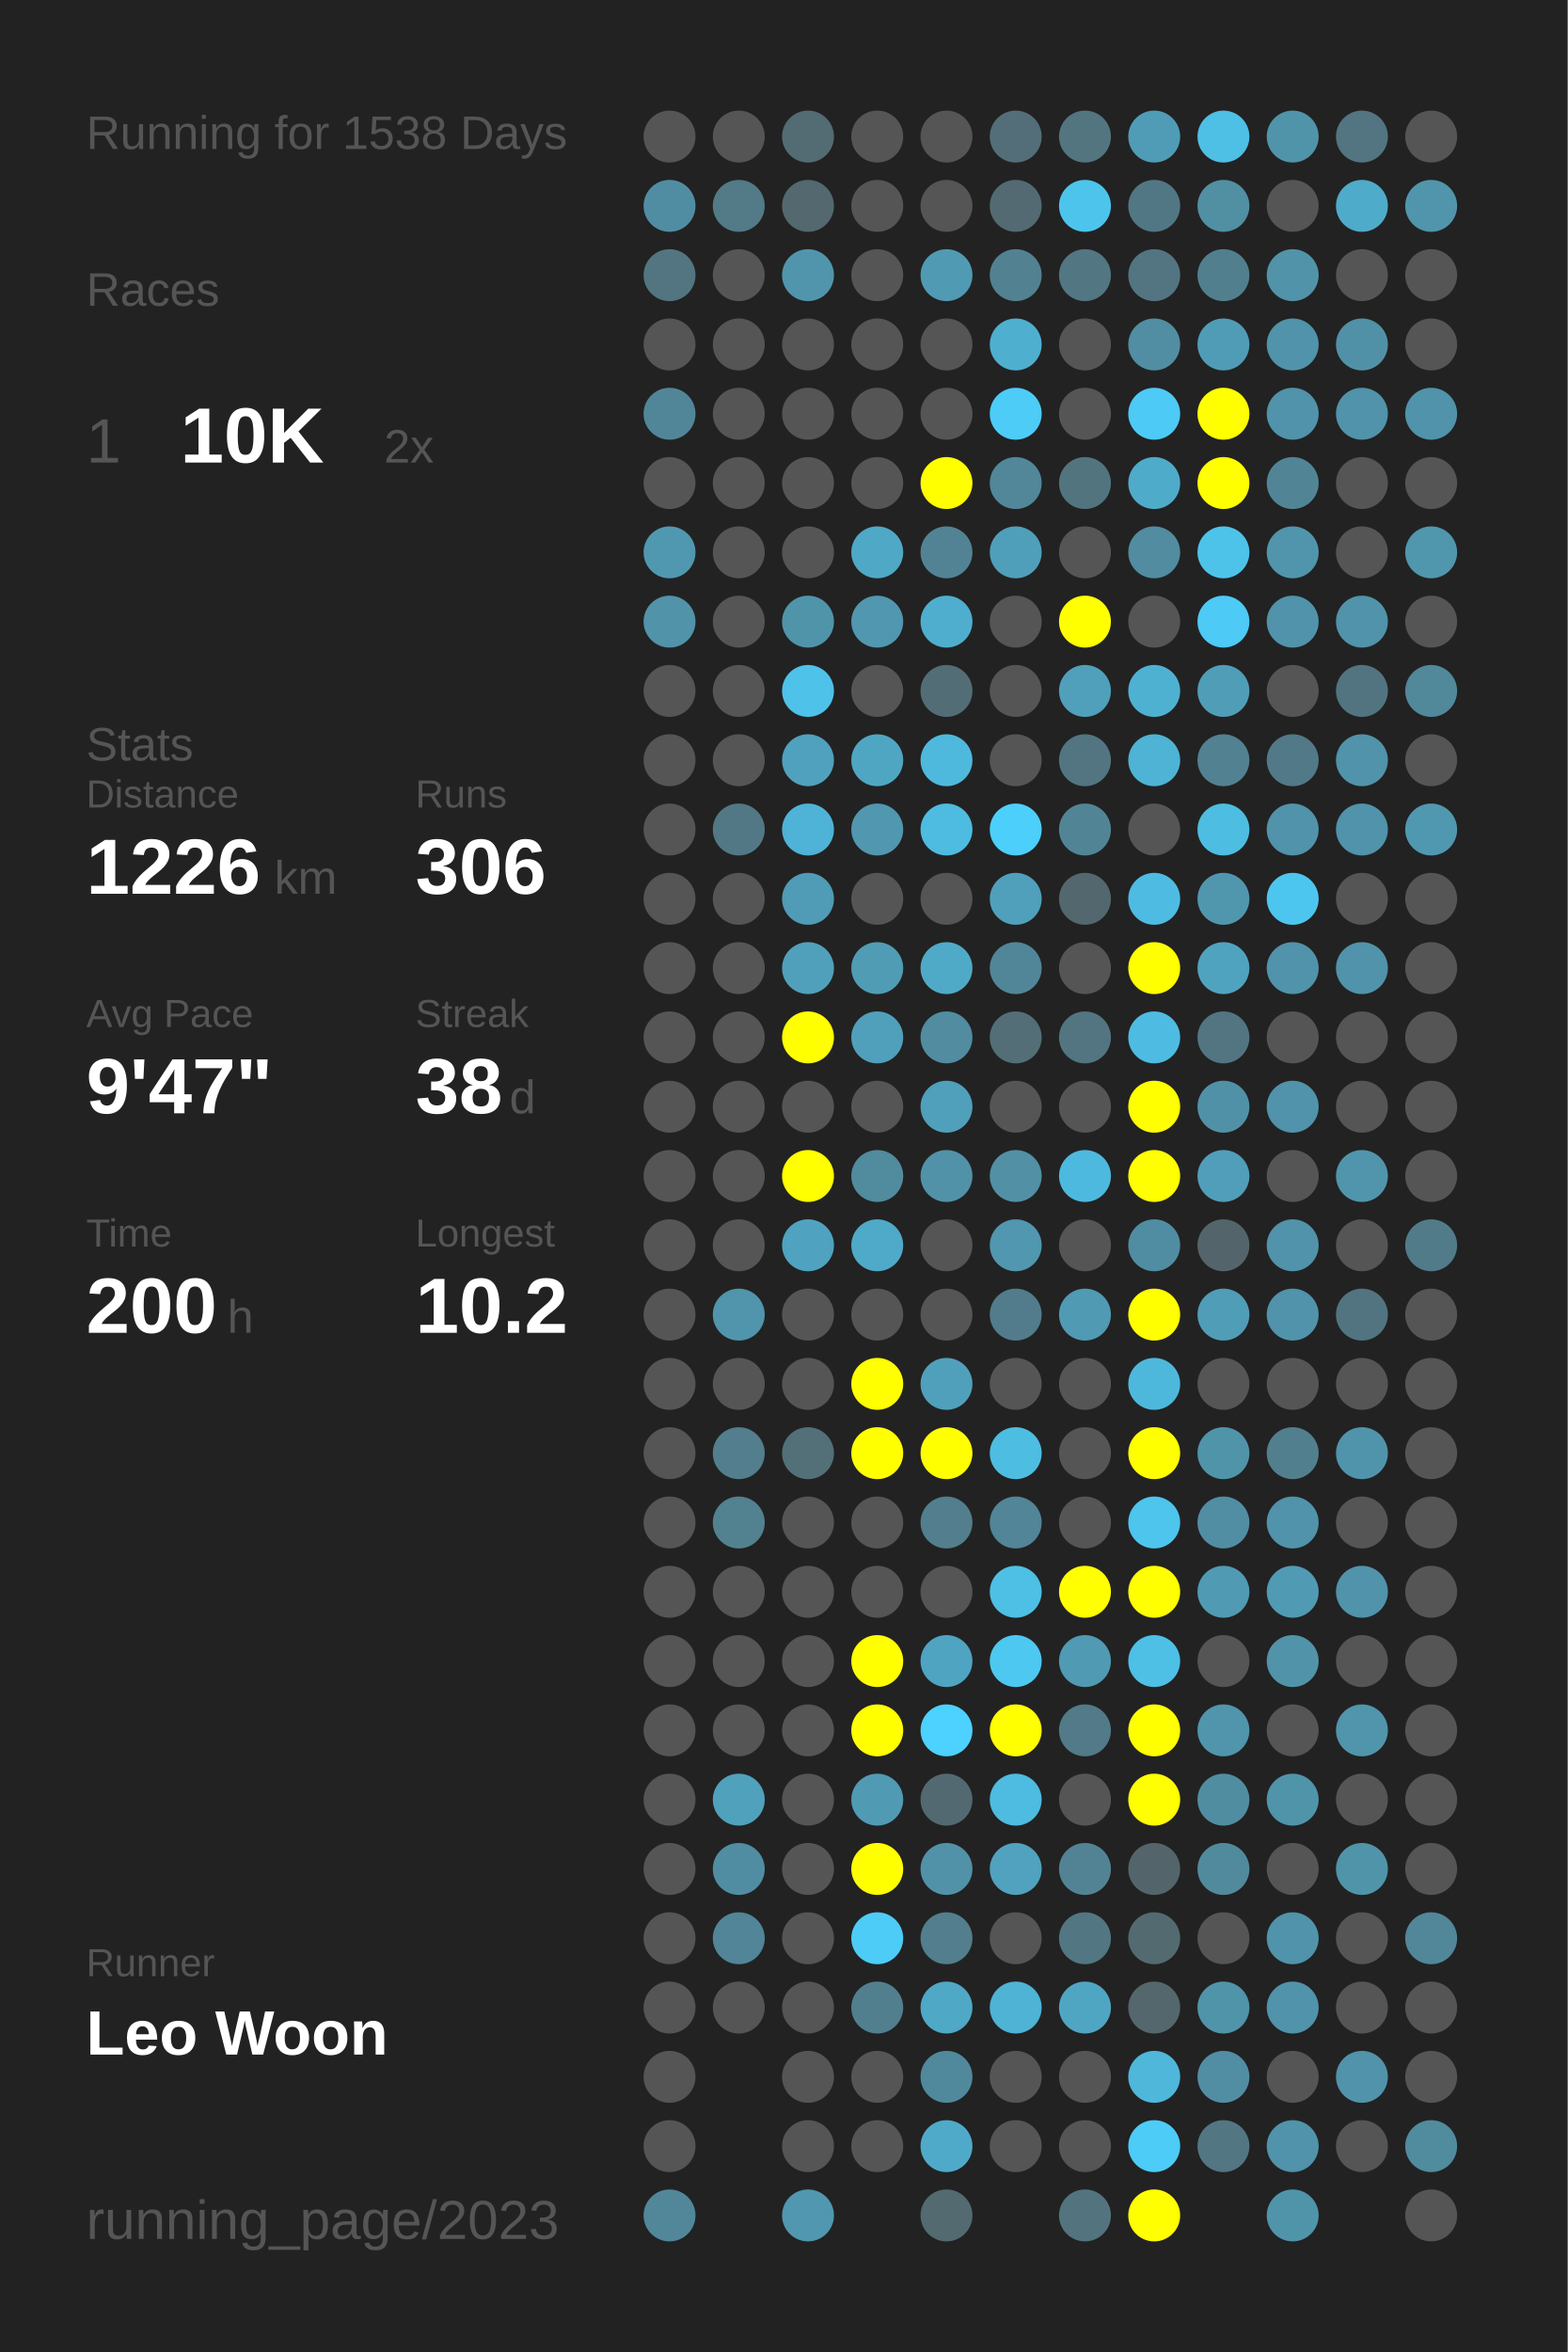
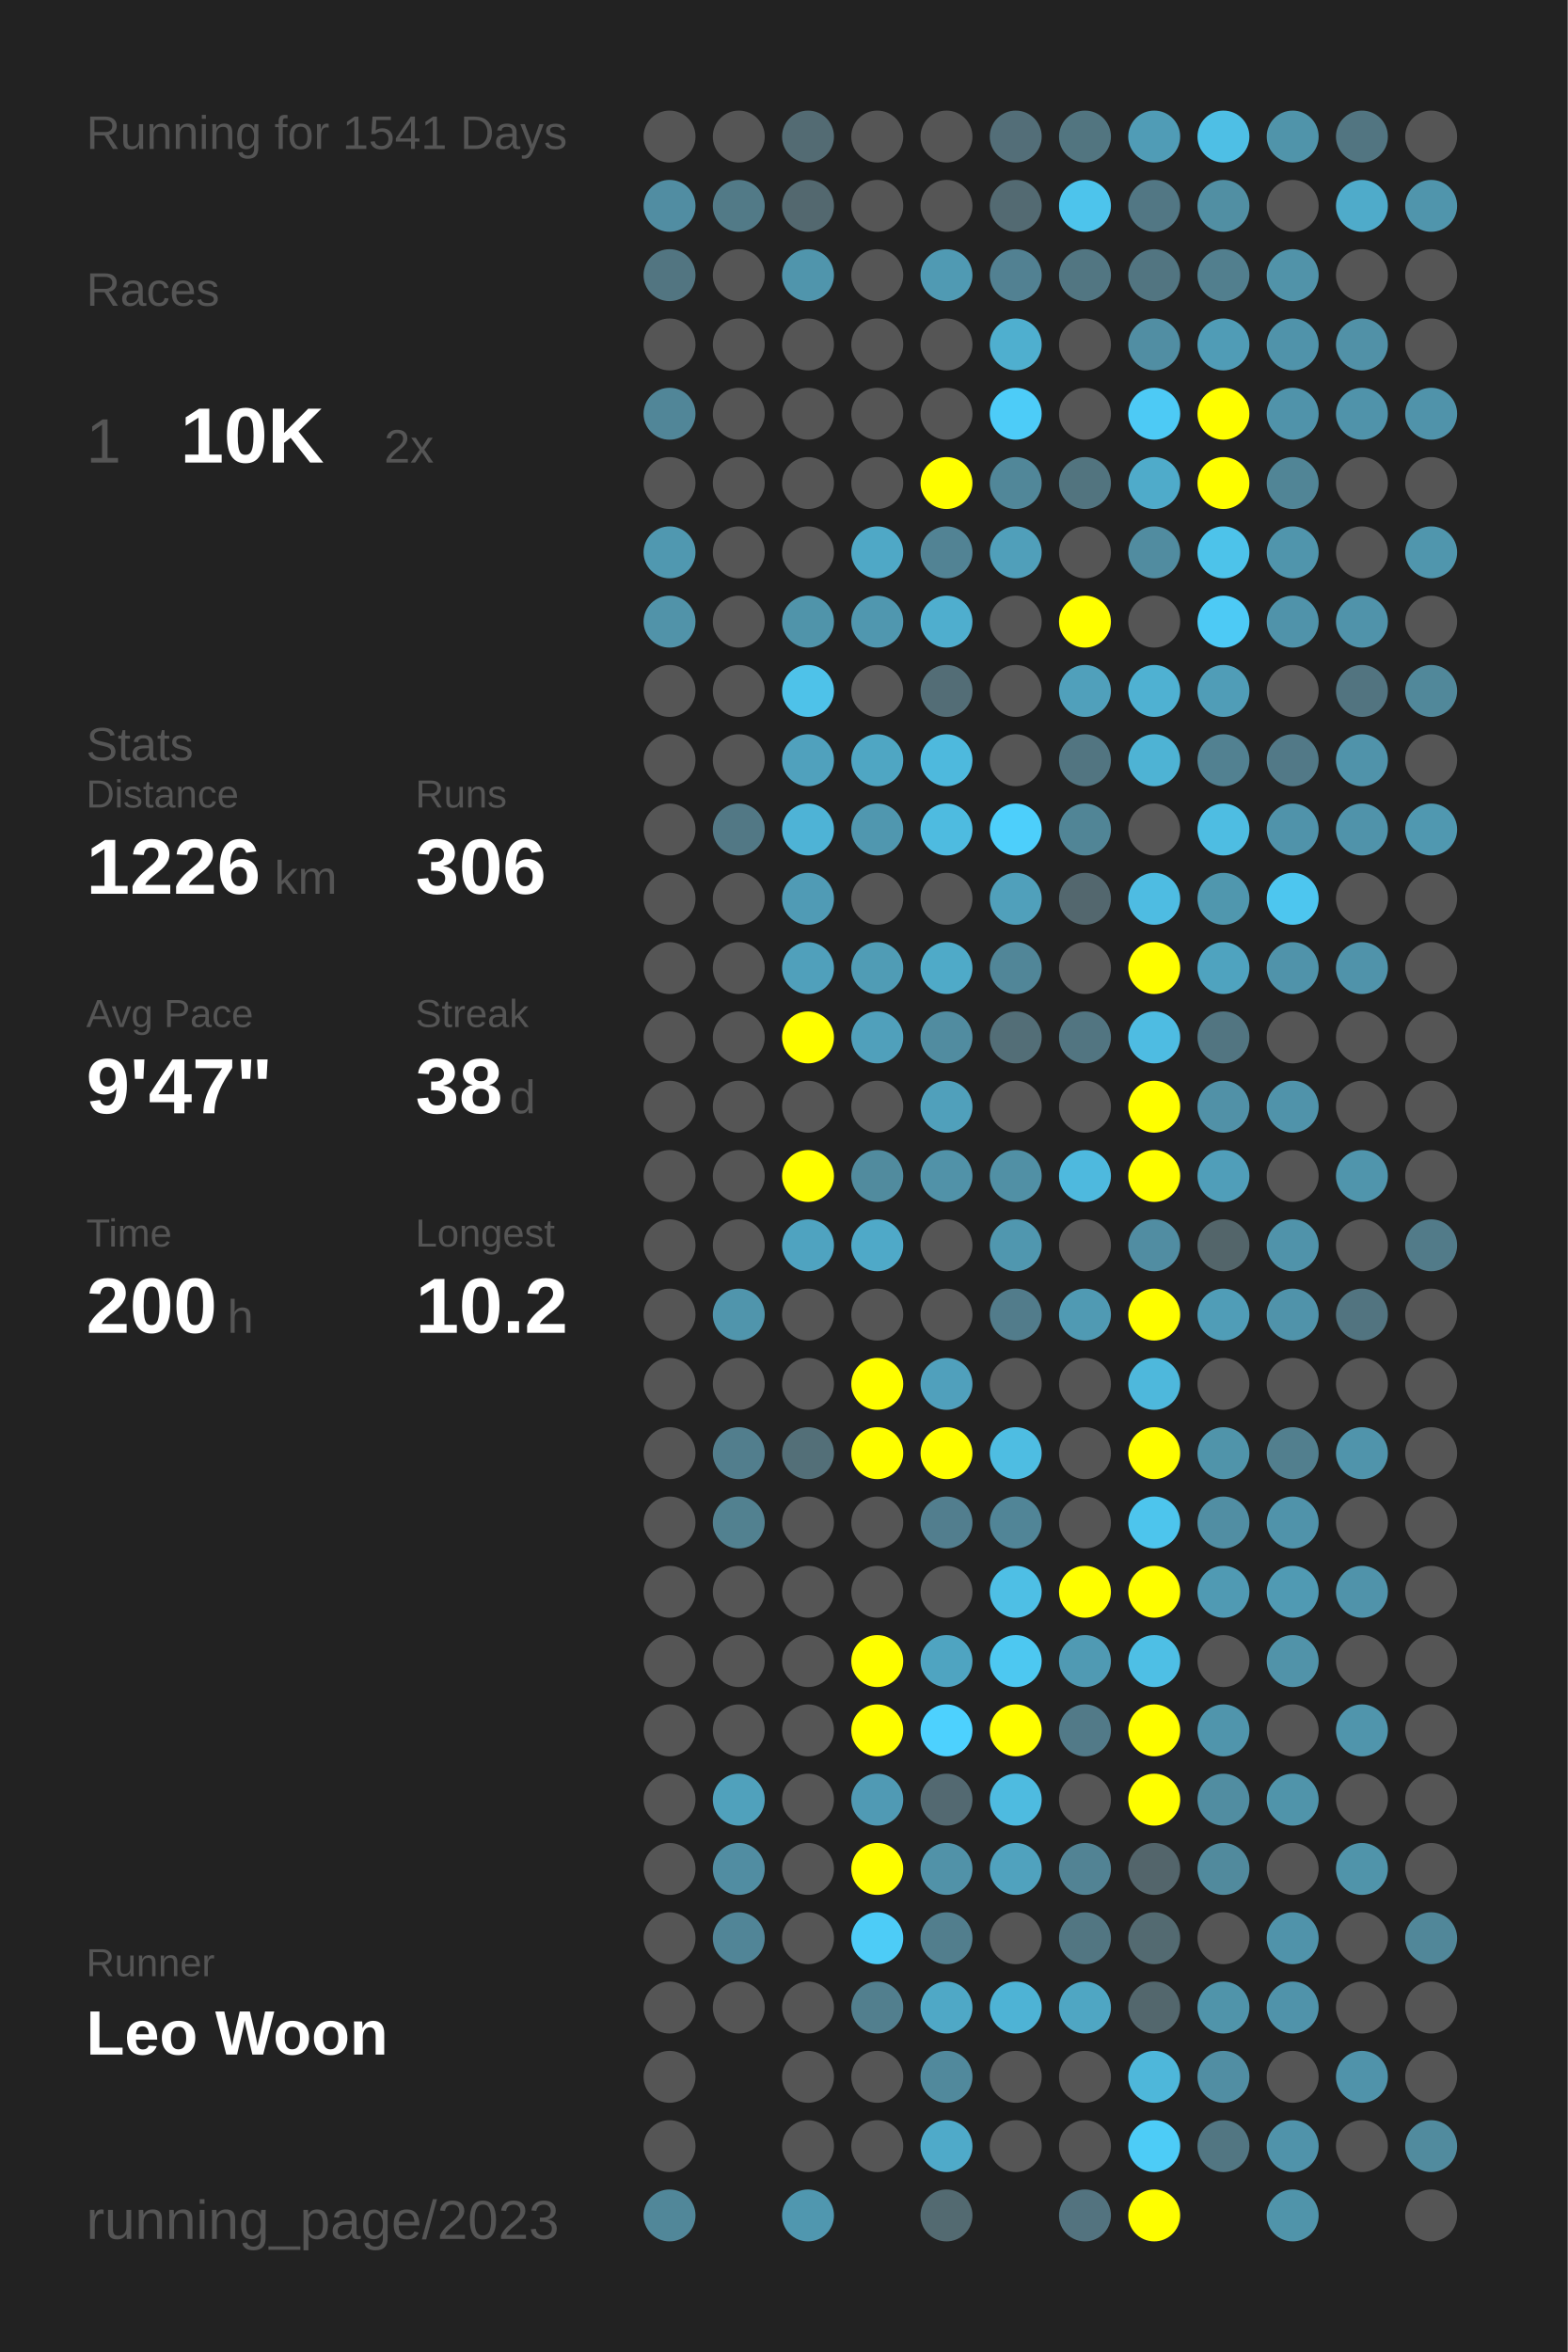
<svg xmlns="http://www.w3.org/2000/svg" baseProfile="full" height="300mm" version="1.1" viewBox="0,0,200,300" width="200mm">
  <defs />
  <rect fill="#222222" height="300" width="200" x="0" y="0" />
-   <text fill="#555555" style="font-size:6px; font-family:Arial;" x="11" y="19">Running for 1538 Days</text>
+   <text fill="#555555" style="font-size:6px; font-family:Arial;" x="11" y="19">Running for 1541 Days</text>
  <text fill="#555555" style="font-size:6px; font-family:Arial;" x="11" y="39">Races</text>
  <text fill="#555555" style="font-size:8px; font-family:Arial;" x="11" y="59">1</text>
  <text fill="#FFFFFF" style="font-size:10px; font-family:Arial; font-weight:bold;" x="23" y="59">10K</text>
  <text fill="#555555" style="font-size:6px; font-family:Arial;" x="49" y="59">2x</text>
  <text fill="#555555" style="font-size:6px; font-family:Arial;" x="11" y="97">Stats</text>
  <text fill="#555555" style="font-size:5px; font-family:Arial;" x="11" y="103">Distance</text>
  <text fill="#FFFFFF" style="font-size:10px; font-family:Arial; font-weight:bold;" x="11" y="114">1226</text>
  <text fill="#555555" style="font-size:6px; font-family:Arial;" x="35" y="114">km</text>
  <text fill="#555555" style="font-size:5px; font-family:Arial;" x="53" y="103">Runs</text>
  <text fill="#FFFFFF" style="font-size:10px; font-family:Arial; font-weight:bold;" x="53" y="114">306</text>
  <text fill="#555555" style="font-size:5px; font-family:Arial;" x="11" y="131">Avg Pace</text>
  <text fill="#FFFFFF" style="font-size:10px; font-family:Arial; font-weight:bold;" x="11" y="142">9'47"</text>
  <text fill="#555555" style="font-size:5px; font-family:Arial;" x="53" y="131">Streak</text>
  <text fill="#FFFFFF" style="font-size:10px; font-family:Arial; font-weight:bold;" x="53" y="142">38</text>
  <text fill="#555555" style="font-size:6px; font-family:Arial;" x="65" y="142">d</text>
  <text fill="#555555" style="font-size:5px; font-family:Arial;" x="11" y="159">Time</text>
  <text fill="#FFFFFF" style="font-size:10px; font-family:Arial; font-weight:bold;" x="11" y="170">200</text>
  <text fill="#555555" style="font-size:6px; font-family:Arial;" x="29" y="170">h</text>
  <text fill="#555555" style="font-size:5px; font-family:Arial;" x="53" y="159">Longest</text>
  <text fill="#FFFFFF" style="font-size:10px; font-family:Arial; font-weight:bold;" x="53" y="170">10.2</text>
  <text fill="#555555" style="font-size:5px; font-family:Arial;" x="11" y="252.065">Runner</text>
  <text fill="#FFFFFF" style="font-size:8px; font-family:Arial; font-weight:bold;" x="11" y="262.065">Leo Woon</text>
  <text fill="#555555" style="font-size:7px; font-family:Arial;" x="11" y="285.581">running_page/2023</text>
  <circle cx="85.417" cy="17.419" fill="#555555" r="3.312" />
  <circle cx="85.417" cy="26.258" fill="#518da2" r="3.312" />
  <circle cx="85.417" cy="35.097" fill="#527581" r="3.312" />
  <circle cx="85.417" cy="43.935" fill="#555555" r="3.312" />
  <circle cx="85.417" cy="52.774" fill="#518698" r="3.312" />
  <circle cx="85.417" cy="61.613" fill="#555555" r="3.312" />
  <circle cx="85.417" cy="70.452" fill="#5098b0" r="3.312" />
  <circle cx="85.417" cy="79.29" fill="#5193a9" r="3.312" />
  <circle cx="85.417" cy="88.129" fill="#555555" r="3.312" />
  <circle cx="85.417" cy="96.968" fill="#555555" r="3.312" />
  <circle cx="85.417" cy="105.806" fill="#555555" r="3.312" />
  <circle cx="85.417" cy="114.645" fill="#555555" r="3.312" />
  <circle cx="85.417" cy="123.484" fill="#555555" r="3.312" />
  <circle cx="85.417" cy="132.323" fill="#555555" r="3.312" />
  <circle cx="85.417" cy="141.161" fill="#555555" r="3.312" />
  <circle cx="85.417" cy="150" fill="#555555" r="3.312" />
  <circle cx="85.417" cy="158.839" fill="#555555" r="3.312" />
  <circle cx="85.417" cy="167.677" fill="#555555" r="3.312" />
  <circle cx="85.417" cy="176.516" fill="#555555" r="3.312" />
  <circle cx="85.417" cy="185.355" fill="#555555" r="3.312" />
  <circle cx="85.417" cy="194.194" fill="#555555" r="3.312" />
  <circle cx="85.417" cy="203.032" fill="#555555" r="3.312" />
  <circle cx="85.417" cy="211.871" fill="#555555" r="3.312" />
  <circle cx="85.417" cy="220.71" fill="#555555" r="3.312" />
  <circle cx="85.417" cy="229.548" fill="#555555" r="3.312" />
  <circle cx="85.417" cy="238.387" fill="#555555" r="3.312" />
  <circle cx="85.417" cy="247.226" fill="#555555" r="3.312" />
  <circle cx="85.417" cy="256.065" fill="#555555" r="3.312" />
  <circle cx="85.417" cy="264.903" fill="#555555" r="3.312" />
  <circle cx="85.417" cy="273.742" fill="#555555" r="3.312" />
  <circle cx="85.417" cy="282.581" fill="#518799" r="3.312" />
  <circle cx="94.25" cy="17.419" fill="#555555" r="3.312" />
  <circle cx="94.25" cy="26.258" fill="#527a87" r="3.312" />
  <circle cx="94.25" cy="35.097" fill="#555555" r="3.312" />
  <circle cx="94.25" cy="43.935" fill="#555555" r="3.312" />
  <circle cx="94.25" cy="52.774" fill="#555555" r="3.312" />
  <circle cx="94.25" cy="61.613" fill="#555555" r="3.312" />
  <circle cx="94.25" cy="70.452" fill="#555555" r="3.312" />
  <circle cx="94.25" cy="79.29" fill="#555555" r="3.312" />
  <circle cx="94.25" cy="88.129" fill="#555555" r="3.312" />
  <circle cx="94.25" cy="96.968" fill="#555555" r="3.312" />
  <circle cx="94.25" cy="105.806" fill="#527885" r="3.312" />
  <circle cx="94.25" cy="114.645" fill="#555555" r="3.312" />
  <circle cx="94.25" cy="123.484" fill="#555555" r="3.312" />
  <circle cx="94.25" cy="132.323" fill="#555555" r="3.312" />
  <circle cx="94.25" cy="141.161" fill="#555555" r="3.312" />
  <circle cx="94.25" cy="150" fill="#555555" r="3.312" />
  <circle cx="94.25" cy="158.839" fill="#555555" r="3.312" />
  <circle cx="94.25" cy="167.677" fill="#5095ac" r="3.312" />
  <circle cx="94.25" cy="176.516" fill="#555555" r="3.312" />
  <circle cx="94.25" cy="185.355" fill="#527e8d" r="3.312" />
  <circle cx="94.25" cy="194.194" fill="#528190" r="3.312" />
  <circle cx="94.25" cy="203.032" fill="#555555" r="3.312" />
  <circle cx="94.25" cy="211.871" fill="#555555" r="3.312" />
  <circle cx="94.25" cy="220.71" fill="#555555" r="3.312" />
  <circle cx="94.25" cy="229.548" fill="#50a1bc" r="3.312" />
  <circle cx="94.25" cy="238.387" fill="#518da2" r="3.312" />
  <circle cx="94.25" cy="247.226" fill="#518597" r="3.312" />
  <circle cx="94.25" cy="256.065" fill="#555555" r="3.312" />
  <circle cx="103.083" cy="17.419" fill="#536b73" r="3.312" />
  <circle cx="103.083" cy="26.258" fill="#53686f" r="3.312" />
  <circle cx="103.083" cy="35.097" fill="#5095ac" r="3.312" />
  <circle cx="103.083" cy="43.935" fill="#555555" r="3.312" />
  <circle cx="103.083" cy="52.774" fill="#555555" r="3.312" />
  <circle cx="103.083" cy="61.613" fill="#555555" r="3.312" />
  <circle cx="103.083" cy="70.452" fill="#555555" r="3.312" />
  <circle cx="103.083" cy="79.29" fill="#5094aa" r="3.312" />
  <circle cx="103.083" cy="88.129" fill="#4ec2e9" r="3.312" />
  <circle cx="103.083" cy="96.968" fill="#50a1bd" r="3.312" />
  <circle cx="103.083" cy="105.806" fill="#4eb3d6" r="3.312" />
  <circle cx="103.083" cy="114.645" fill="#509bb5" r="3.312" />
  <circle cx="103.083" cy="123.484" fill="#50a0bb" r="3.312" />
  <circle cx="103.083" cy="132.323" fill="#FFFF00" r="3.312" />
  <circle cx="103.083" cy="141.161" fill="#555555" r="3.312" />
  <circle cx="103.083" cy="150" fill="#FFFF00" r="3.312" />
  <circle cx="103.083" cy="158.839" fill="#4fa3c0" r="3.312" />
  <circle cx="103.083" cy="167.677" fill="#555555" r="3.312" />
  <circle cx="103.083" cy="176.516" fill="#555555" r="3.312" />
  <circle cx="103.083" cy="185.355" fill="#536f78" r="3.312" />
  <circle cx="103.083" cy="194.194" fill="#555555" r="3.312" />
  <circle cx="103.083" cy="203.032" fill="#555555" r="3.312" />
  <circle cx="103.083" cy="211.871" fill="#555555" r="3.312" />
  <circle cx="103.083" cy="220.71" fill="#555555" r="3.312" />
  <circle cx="103.083" cy="229.548" fill="#555555" r="3.312" />
  <circle cx="103.083" cy="238.387" fill="#555555" r="3.312" />
  <circle cx="103.083" cy="247.226" fill="#555555" r="3.312" />
  <circle cx="103.083" cy="256.065" fill="#555555" r="3.312" />
  <circle cx="103.083" cy="264.903" fill="#555555" r="3.312" />
  <circle cx="103.083" cy="273.742" fill="#555555" r="3.312" />
  <circle cx="103.083" cy="282.581" fill="#5097af" r="3.312" />
  <circle cx="111.917" cy="17.419" fill="#555555" r="3.312" />
  <circle cx="111.917" cy="26.258" fill="#555555" r="3.312" />
  <circle cx="111.917" cy="35.097" fill="#555555" r="3.312" />
  <circle cx="111.917" cy="43.935" fill="#555555" r="3.312" />
  <circle cx="111.917" cy="52.774" fill="#555555" r="3.312" />
  <circle cx="111.917" cy="61.613" fill="#555555" r="3.312" />
  <circle cx="111.917" cy="70.452" fill="#4fa8c6" r="3.312" />
  <circle cx="111.917" cy="79.29" fill="#5097af" r="3.312" />
  <circle cx="111.917" cy="88.129" fill="#555555" r="3.312" />
  <circle cx="111.917" cy="96.968" fill="#4fa6c3" r="3.312" />
  <circle cx="111.917" cy="105.806" fill="#5097af" r="3.312" />
  <circle cx="111.917" cy="114.645" fill="#555555" r="3.312" />
  <circle cx="111.917" cy="123.484" fill="#509cb5" r="3.312" />
  <circle cx="111.917" cy="132.323" fill="#50a0bb" r="3.312" />
  <circle cx="111.917" cy="141.161" fill="#555555" r="3.312" />
  <circle cx="111.917" cy="150" fill="#518b9e" r="3.312" />
  <circle cx="111.917" cy="158.839" fill="#4fa9c8" r="3.312" />
  <circle cx="111.917" cy="167.677" fill="#555555" r="3.312" />
  <circle cx="111.917" cy="176.516" fill="#FFFF00" r="3.312" />
  <circle cx="111.917" cy="185.355" fill="#FFFF00" r="3.312" />
  <circle cx="111.917" cy="194.194" fill="#555555" r="3.312" />
  <circle cx="111.917" cy="203.032" fill="#555555" r="3.312" />
  <circle cx="111.917" cy="211.871" fill="#FFFF00" r="3.312" />
  <circle cx="111.917" cy="220.71" fill="#FFFF00" r="3.312" />
  <circle cx="111.917" cy="229.548" fill="#509ab4" r="3.312" />
  <circle cx="111.917" cy="238.387" fill="#FFFF00" r="3.312" />
  <circle cx="111.917" cy="247.226" fill="#4dccf7" r="3.312" />
  <circle cx="111.917" cy="256.065" fill="#527f8e" r="3.312" />
  <circle cx="111.917" cy="264.903" fill="#555555" r="3.312" />
  <circle cx="111.917" cy="273.742" fill="#555555" r="3.312" />
  <circle cx="120.75" cy="17.419" fill="#555555" r="3.312" />
  <circle cx="120.75" cy="26.258" fill="#555555" r="3.312" />
  <circle cx="120.75" cy="35.097" fill="#509ab3" r="3.312" />
  <circle cx="120.75" cy="43.935" fill="#555555" r="3.312" />
  <circle cx="120.75" cy="52.774" fill="#555555" r="3.312" />
  <circle cx="120.75" cy="61.613" fill="#FFFF00" r="3.312" />
  <circle cx="120.75" cy="70.452" fill="#528394" r="3.312" />
  <circle cx="120.75" cy="79.29" fill="#4faece" r="3.312" />
  <circle cx="120.75" cy="88.129" fill="#536d76" r="3.312" />
  <circle cx="120.75" cy="96.968" fill="#4eb9dd" r="3.312" />
  <circle cx="120.75" cy="105.806" fill="#4ebbe0" r="3.312" />
  <circle cx="120.75" cy="114.645" fill="#555555" r="3.312" />
  <circle cx="120.75" cy="123.484" fill="#4faac8" r="3.312" />
  <circle cx="120.75" cy="132.323" fill="#518ca0" r="3.312" />
  <circle cx="120.75" cy="141.161" fill="#50a0bb" r="3.312" />
  <circle cx="120.75" cy="150" fill="#5192a8" r="3.312" />
  <circle cx="120.75" cy="158.839" fill="#555555" r="3.312" />
  <circle cx="120.75" cy="167.677" fill="#555555" r="3.312" />
  <circle cx="120.75" cy="176.516" fill="#50a0bc" r="3.312" />
  <circle cx="120.75" cy="185.355" fill="#FFFF00" r="3.312" />
  <circle cx="120.75" cy="194.194" fill="#527e8e" r="3.312" />
  <circle cx="120.75" cy="203.032" fill="#555555" r="3.312" />
  <circle cx="120.75" cy="211.871" fill="#4fa4c1" r="3.312" />
  <circle cx="120.75" cy="220.71" fill="#4dd1fe" r="3.312" />
  <circle cx="120.75" cy="229.548" fill="#536971" r="3.312" />
  <circle cx="120.75" cy="238.387" fill="#5192a8" r="3.312" />
  <circle cx="120.75" cy="247.226" fill="#527e8d" r="3.312" />
  <circle cx="120.75" cy="256.065" fill="#4fa8c6" r="3.312" />
  <circle cx="120.75" cy="264.903" fill="#51899c" r="3.312" />
  <circle cx="120.75" cy="273.742" fill="#4faac9" r="3.312" />
  <circle cx="120.75" cy="282.581" fill="#536a71" r="3.312" />
  <circle cx="129.583" cy="17.419" fill="#536e78" r="3.312" />
  <circle cx="129.583" cy="26.258" fill="#536a72" r="3.312" />
  <circle cx="129.583" cy="35.097" fill="#528192" r="3.312" />
  <circle cx="129.583" cy="43.935" fill="#4fafcf" r="3.312" />
  <circle cx="129.583" cy="52.774" fill="#4dccf8" r="3.312" />
  <circle cx="129.583" cy="61.613" fill="#518799" r="3.312" />
  <circle cx="129.583" cy="70.452" fill="#509fba" r="3.312" />
  <circle cx="129.583" cy="79.29" fill="#555555" r="3.312" />
  <circle cx="129.583" cy="88.129" fill="#555555" r="3.312" />
  <circle cx="129.583" cy="96.968" fill="#555555" r="3.312" />
  <circle cx="129.583" cy="105.806" fill="#4dcffb" r="3.312" />
  <circle cx="129.583" cy="114.645" fill="#50a0bb" r="3.312" />
  <circle cx="129.583" cy="123.484" fill="#518698" r="3.312" />
  <circle cx="129.583" cy="132.323" fill="#536e77" r="3.312" />
  <circle cx="129.583" cy="141.161" fill="#555555" r="3.312" />
  <circle cx="129.583" cy="150" fill="#5190a5" r="3.312" />
  <circle cx="129.583" cy="158.839" fill="#5097af" r="3.312" />
  <circle cx="129.583" cy="167.677" fill="#527c8b" r="3.312" />
  <circle cx="129.583" cy="176.516" fill="#555555" r="3.312" />
  <circle cx="129.583" cy="185.355" fill="#4ebde2" r="3.312" />
  <circle cx="129.583" cy="194.194" fill="#518597" r="3.312" />
  <circle cx="129.583" cy="203.032" fill="#4ebfe5" r="3.312" />
  <circle cx="129.583" cy="211.871" fill="#4dc8f1" r="3.312" />
  <circle cx="129.583" cy="220.71" fill="#FFFF00" r="3.312" />
  <circle cx="129.583" cy="229.548" fill="#4ebbe0" r="3.312" />
  <circle cx="129.583" cy="238.387" fill="#50a2be" r="3.312" />
  <circle cx="129.583" cy="247.226" fill="#555555" r="3.312" />
  <circle cx="129.583" cy="256.065" fill="#4eb3d5" r="3.312" />
  <circle cx="129.583" cy="264.903" fill="#555555" r="3.312" />
  <circle cx="129.583" cy="273.742" fill="#555555" r="3.312" />
  <circle cx="138.417" cy="17.419" fill="#527580" r="3.312" />
  <circle cx="138.417" cy="26.258" fill="#4dc4ec" r="3.312" />
  <circle cx="138.417" cy="35.097" fill="#527682" r="3.312" />
  <circle cx="138.417" cy="43.935" fill="#555555" r="3.312" />
  <circle cx="138.417" cy="52.774" fill="#555555" r="3.312" />
  <circle cx="138.417" cy="61.613" fill="#52747f" r="3.312" />
  <circle cx="138.417" cy="70.452" fill="#555555" r="3.312" />
  <circle cx="138.417" cy="79.29" fill="#FFFF00" r="3.312" />
  <circle cx="138.417" cy="88.129" fill="#50a0bb" r="3.312" />
  <circle cx="138.417" cy="96.968" fill="#527581" r="3.312" />
  <circle cx="138.417" cy="105.806" fill="#518596" r="3.312" />
  <circle cx="138.417" cy="114.645" fill="#53676e" r="3.312" />
  <circle cx="138.417" cy="123.484" fill="#555555" r="3.312" />
  <circle cx="138.417" cy="132.323" fill="#527581" r="3.312" />
  <circle cx="138.417" cy="141.161" fill="#555555" r="3.312" />
  <circle cx="138.417" cy="150" fill="#4eb9de" r="3.312" />
  <circle cx="138.417" cy="158.839" fill="#555555" r="3.312" />
  <circle cx="138.417" cy="167.677" fill="#509ab3" r="3.312" />
  <circle cx="138.417" cy="176.516" fill="#555555" r="3.312" />
  <circle cx="138.417" cy="185.355" fill="#555555" r="3.312" />
  <circle cx="138.417" cy="194.194" fill="#555555" r="3.312" />
  <circle cx="138.417" cy="203.032" fill="#FFFF00" r="3.312" />
  <circle cx="138.417" cy="211.871" fill="#509ab3" r="3.312" />
  <circle cx="138.417" cy="220.71" fill="#527a88" r="3.312" />
  <circle cx="138.417" cy="229.548" fill="#555555" r="3.312" />
  <circle cx="138.417" cy="238.387" fill="#528394" r="3.312" />
  <circle cx="138.417" cy="247.226" fill="#527682" r="3.312" />
  <circle cx="138.417" cy="256.065" fill="#4fa6c3" r="3.312" />
  <circle cx="138.417" cy="264.903" fill="#555555" r="3.312" />
  <circle cx="138.417" cy="273.742" fill="#555555" r="3.312" />
  <circle cx="138.417" cy="282.581" fill="#53737f" r="3.312" />
  <circle cx="147.25" cy="17.419" fill="#509cb6" r="3.312" />
  <circle cx="147.25" cy="26.258" fill="#527784" r="3.312" />
  <circle cx="147.25" cy="35.097" fill="#527581" r="3.312" />
  <circle cx="147.25" cy="43.935" fill="#518ea3" r="3.312" />
  <circle cx="147.25" cy="52.774" fill="#4dcaf5" r="3.312" />
  <circle cx="147.25" cy="61.613" fill="#4fabca" r="3.312" />
  <circle cx="147.25" cy="70.452" fill="#518ca0" r="3.312" />
  <circle cx="147.25" cy="79.29" fill="#555555" r="3.312" />
  <circle cx="147.25" cy="88.129" fill="#4fb1d2" r="3.312" />
  <circle cx="147.25" cy="96.968" fill="#4eb3d4" r="3.312" />
  <circle cx="147.25" cy="105.806" fill="#555555" r="3.312" />
  <circle cx="147.25" cy="114.645" fill="#4ebce2" r="3.312" />
  <circle cx="147.25" cy="123.484" fill="#FFFF00" r="3.312" />
  <circle cx="147.25" cy="132.323" fill="#4ebce2" r="3.312" />
  <circle cx="147.25" cy="141.161" fill="#FFFF00" r="3.312" />
  <circle cx="147.25" cy="150" fill="#FFFF00" r="3.312" />
  <circle cx="147.25" cy="158.839" fill="#518da2" r="3.312" />
  <circle cx="147.25" cy="167.677" fill="#FFFF00" r="3.312" />
  <circle cx="147.25" cy="176.516" fill="#4eb8dc" r="3.312" />
  <circle cx="147.25" cy="185.355" fill="#FFFF00" r="3.312" />
  <circle cx="147.25" cy="194.194" fill="#4dc5ed" r="3.312" />
  <circle cx="147.25" cy="203.032" fill="#FFFF00" r="3.312" />
  <circle cx="147.25" cy="211.871" fill="#4ebfe5" r="3.312" />
  <circle cx="147.25" cy="220.71" fill="#FFFF00" r="3.312" />
  <circle cx="147.25" cy="229.548" fill="#FFFF00" r="3.312" />
  <circle cx="147.25" cy="238.387" fill="#53656b" r="3.312" />
  <circle cx="147.25" cy="247.226" fill="#536a71" r="3.312" />
  <circle cx="147.25" cy="256.065" fill="#53676d" r="3.312" />
  <circle cx="147.25" cy="264.903" fill="#4eb7da" r="3.312" />
  <circle cx="147.25" cy="273.742" fill="#4dccf7" r="3.312" />
  <circle cx="147.25" cy="282.581" fill="#FFFF00" r="3.312" />
  <circle cx="156.083" cy="17.419" fill="#4ebfe5" r="3.312" />
  <circle cx="156.083" cy="26.258" fill="#518fa3" r="3.312" />
  <circle cx="156.083" cy="35.097" fill="#527f8e" r="3.312" />
  <circle cx="156.083" cy="43.935" fill="#509cb6" r="3.312" />
  <circle cx="156.083" cy="52.774" fill="#FFFF00" r="3.312" />
  <circle cx="156.083" cy="61.613" fill="#FFFF00" r="3.312" />
  <circle cx="156.083" cy="70.452" fill="#4dc3ea" r="3.312" />
  <circle cx="156.083" cy="79.29" fill="#4dcaf5" r="3.312" />
  <circle cx="156.083" cy="88.129" fill="#509db7" r="3.312" />
  <circle cx="156.083" cy="96.968" fill="#528191" r="3.312" />
  <circle cx="156.083" cy="105.806" fill="#4ebde2" r="3.312" />
  <circle cx="156.083" cy="114.645" fill="#5097ae" r="3.312" />
  <circle cx="156.083" cy="123.484" fill="#4fa3bf" r="3.312" />
  <circle cx="156.083" cy="132.323" fill="#527581" r="3.312" />
  <circle cx="156.083" cy="141.161" fill="#5191a7" r="3.312" />
  <circle cx="156.083" cy="150" fill="#509eb9" r="3.312" />
  <circle cx="156.083" cy="158.839" fill="#53656a" r="3.312" />
  <circle cx="156.083" cy="167.677" fill="#509db7" r="3.312" />
  <circle cx="156.083" cy="176.516" fill="#555555" r="3.312" />
  <circle cx="156.083" cy="185.355" fill="#5094aa" r="3.312" />
  <circle cx="156.083" cy="194.194" fill="#518ea3" r="3.312" />
  <circle cx="156.083" cy="203.032" fill="#509ab3" r="3.312" />
  <circle cx="156.083" cy="211.871" fill="#555555" r="3.312" />
  <circle cx="156.083" cy="220.71" fill="#5095ac" r="3.312" />
  <circle cx="156.083" cy="229.548" fill="#518da1" r="3.312" />
  <circle cx="156.083" cy="238.387" fill="#518a9d" r="3.312" />
  <circle cx="156.083" cy="247.226" fill="#555555" r="3.312" />
  <circle cx="156.083" cy="256.065" fill="#5094aa" r="3.312" />
  <circle cx="156.083" cy="264.903" fill="#518ea3" r="3.312" />
  <circle cx="156.083" cy="273.742" fill="#527682" r="3.312" />
  <circle cx="164.917" cy="17.419" fill="#5094aa" r="3.312" />
  <circle cx="164.917" cy="26.258" fill="#555555" r="3.312" />
  <circle cx="164.917" cy="35.097" fill="#5193a9" r="3.312" />
  <circle cx="164.917" cy="43.935" fill="#5093aa" r="3.312" />
  <circle cx="164.917" cy="52.774" fill="#5093aa" r="3.312" />
  <circle cx="164.917" cy="61.613" fill="#518596" r="3.312" />
  <circle cx="164.917" cy="70.452" fill="#5095ac" r="3.312" />
  <circle cx="164.917" cy="79.29" fill="#5093aa" r="3.312" />
  <circle cx="164.917" cy="88.129" fill="#555555" r="3.312" />
  <circle cx="164.917" cy="96.968" fill="#527987" r="3.312" />
  <circle cx="164.917" cy="105.806" fill="#5093aa" r="3.312" />
  <circle cx="164.917" cy="114.645" fill="#4dc6ef" r="3.312" />
  <circle cx="164.917" cy="123.484" fill="#5093aa" r="3.312" />
  <circle cx="164.917" cy="132.323" fill="#555555" r="3.312" />
  <circle cx="164.917" cy="141.161" fill="#5093aa" r="3.312" />
  <circle cx="164.917" cy="150" fill="#555555" r="3.312" />
  <circle cx="164.917" cy="158.839" fill="#5093aa" r="3.312" />
  <circle cx="164.917" cy="167.677" fill="#5093aa" r="3.312" />
  <circle cx="164.917" cy="176.516" fill="#555555" r="3.312" />
  <circle cx="164.917" cy="185.355" fill="#527f8e" r="3.312" />
  <circle cx="164.917" cy="194.194" fill="#5093aa" r="3.312" />
  <circle cx="164.917" cy="203.032" fill="#509ab3" r="3.312" />
  <circle cx="164.917" cy="211.871" fill="#5193a9" r="3.312" />
  <circle cx="164.917" cy="220.71" fill="#555555" r="3.312" />
  <circle cx="164.917" cy="229.548" fill="#5094aa" r="3.312" />
  <circle cx="164.917" cy="238.387" fill="#555555" r="3.312" />
  <circle cx="164.917" cy="247.226" fill="#5093aa" r="3.312" />
  <circle cx="164.917" cy="256.065" fill="#5093aa" r="3.312" />
  <circle cx="164.917" cy="264.903" fill="#555555" r="3.312" />
  <circle cx="164.917" cy="273.742" fill="#5093aa" r="3.312" />
  <circle cx="164.917" cy="282.581" fill="#5094aa" r="3.312" />
  <circle cx="173.75" cy="17.419" fill="#527581" r="3.312" />
  <circle cx="173.75" cy="26.258" fill="#4fabca" r="3.312" />
  <circle cx="173.75" cy="35.097" fill="#555555" r="3.312" />
  <circle cx="173.75" cy="43.935" fill="#5191a7" r="3.312" />
  <circle cx="173.75" cy="52.774" fill="#5093aa" r="3.312" />
  <circle cx="173.75" cy="61.613" fill="#555555" r="3.312" />
  <circle cx="173.75" cy="70.452" fill="#555555" r="3.312" />
  <circle cx="173.75" cy="79.29" fill="#5093aa" r="3.312" />
  <circle cx="173.75" cy="88.129" fill="#527480" r="3.312" />
  <circle cx="173.75" cy="96.968" fill="#5093aa" r="3.312" />
  <circle cx="173.75" cy="105.806" fill="#5093aa" r="3.312" />
  <circle cx="173.75" cy="114.645" fill="#555555" r="3.312" />
  <circle cx="173.75" cy="123.484" fill="#5093aa" r="3.312" />
  <circle cx="173.75" cy="132.323" fill="#555555" r="3.312" />
  <circle cx="173.75" cy="141.161" fill="#555555" r="3.312" />
  <circle cx="173.75" cy="150" fill="#5095ac" r="3.312" />
  <circle cx="173.75" cy="158.839" fill="#555555" r="3.312" />
  <circle cx="173.75" cy="167.677" fill="#527480" r="3.312" />
  <circle cx="173.75" cy="176.516" fill="#555555" r="3.312" />
  <circle cx="173.75" cy="185.355" fill="#5094ab" r="3.312" />
  <circle cx="173.75" cy="194.194" fill="#555555" r="3.312" />
  <circle cx="173.75" cy="203.032" fill="#5093aa" r="3.312" />
  <circle cx="173.75" cy="211.871" fill="#555555" r="3.312" />
  <circle cx="173.75" cy="220.71" fill="#5095ac" r="3.312" />
  <circle cx="173.75" cy="229.548" fill="#555555" r="3.312" />
  <circle cx="173.75" cy="238.387" fill="#5094aa" r="3.312" />
  <circle cx="173.75" cy="247.226" fill="#555555" r="3.312" />
  <circle cx="173.75" cy="256.065" fill="#555555" r="3.312" />
  <circle cx="173.75" cy="264.903" fill="#5093aa" r="3.312" />
  <circle cx="173.75" cy="273.742" fill="#555555" r="3.312" />
  <circle cx="182.583" cy="17.419" fill="#555555" r="3.312" />
  <circle cx="182.583" cy="26.258" fill="#5095ac" r="3.312" />
  <circle cx="182.583" cy="35.097" fill="#555555" r="3.312" />
  <circle cx="182.583" cy="43.935" fill="#555555" r="3.312" />
  <circle cx="182.583" cy="52.774" fill="#5093aa" r="3.312" />
  <circle cx="182.583" cy="61.613" fill="#555555" r="3.312" />
  <circle cx="182.583" cy="70.452" fill="#5096ad" r="3.312" />
  <circle cx="182.583" cy="79.29" fill="#555555" r="3.312" />
  <circle cx="182.583" cy="88.129" fill="#51889a" r="3.312" />
  <circle cx="182.583" cy="96.968" fill="#555555" r="3.312" />
  <circle cx="182.583" cy="105.806" fill="#5098b0" r="3.312" />
  <circle cx="182.583" cy="114.645" fill="#555555" r="3.312" />
  <circle cx="182.583" cy="123.484" fill="#555555" r="3.312" />
  <circle cx="182.583" cy="132.323" fill="#555555" r="3.312" />
  <circle cx="182.583" cy="141.161" fill="#555555" r="3.312" />
  <circle cx="182.583" cy="150" fill="#555555" r="3.312" />
  <circle cx="182.583" cy="158.839" fill="#527b89" r="3.312" />
  <circle cx="182.583" cy="167.677" fill="#555555" r="3.312" />
  <circle cx="182.583" cy="176.516" fill="#555555" r="3.312" />
  <circle cx="182.583" cy="185.355" fill="#555555" r="3.312" />
  <circle cx="182.583" cy="194.194" fill="#555555" r="3.312" />
  <circle cx="182.583" cy="203.032" fill="#555555" r="3.312" />
  <circle cx="182.583" cy="211.871" fill="#555555" r="3.312" />
  <circle cx="182.583" cy="220.71" fill="#555555" r="3.312" />
  <circle cx="182.583" cy="229.548" fill="#555555" r="3.312" />
  <circle cx="182.583" cy="238.387" fill="#555555" r="3.312" />
  <circle cx="182.583" cy="247.226" fill="#518799" r="3.312" />
  <circle cx="182.583" cy="256.065" fill="#555555" r="3.312" />
  <circle cx="182.583" cy="264.903" fill="#555555" r="3.312" />
  <circle cx="182.583" cy="273.742" fill="#518b9e" r="3.312" />
  <circle cx="182.583" cy="282.581" fill="#555555" r="3.312" />
</svg>
